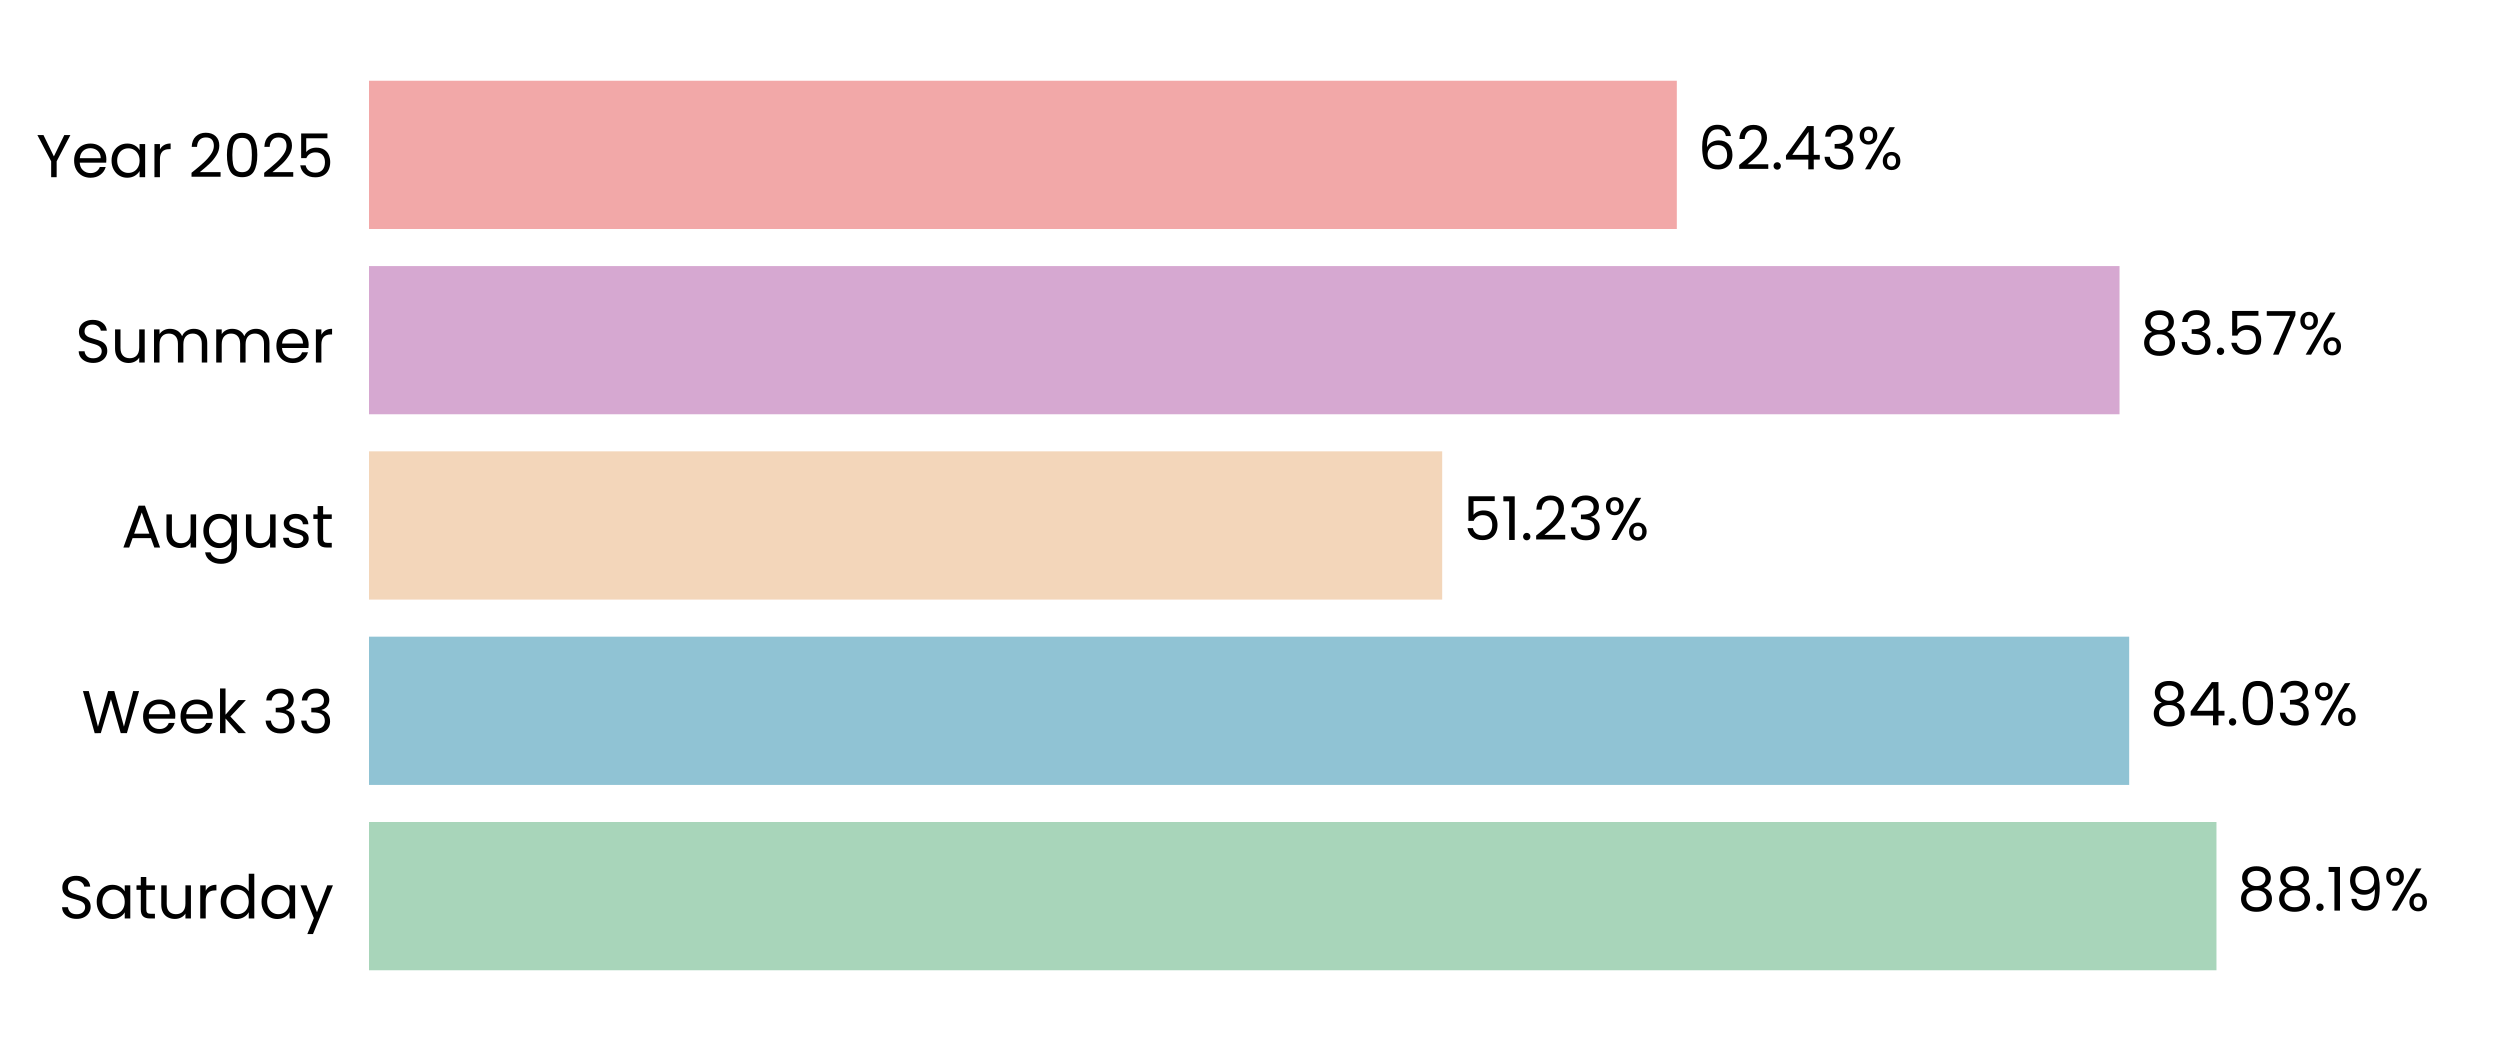
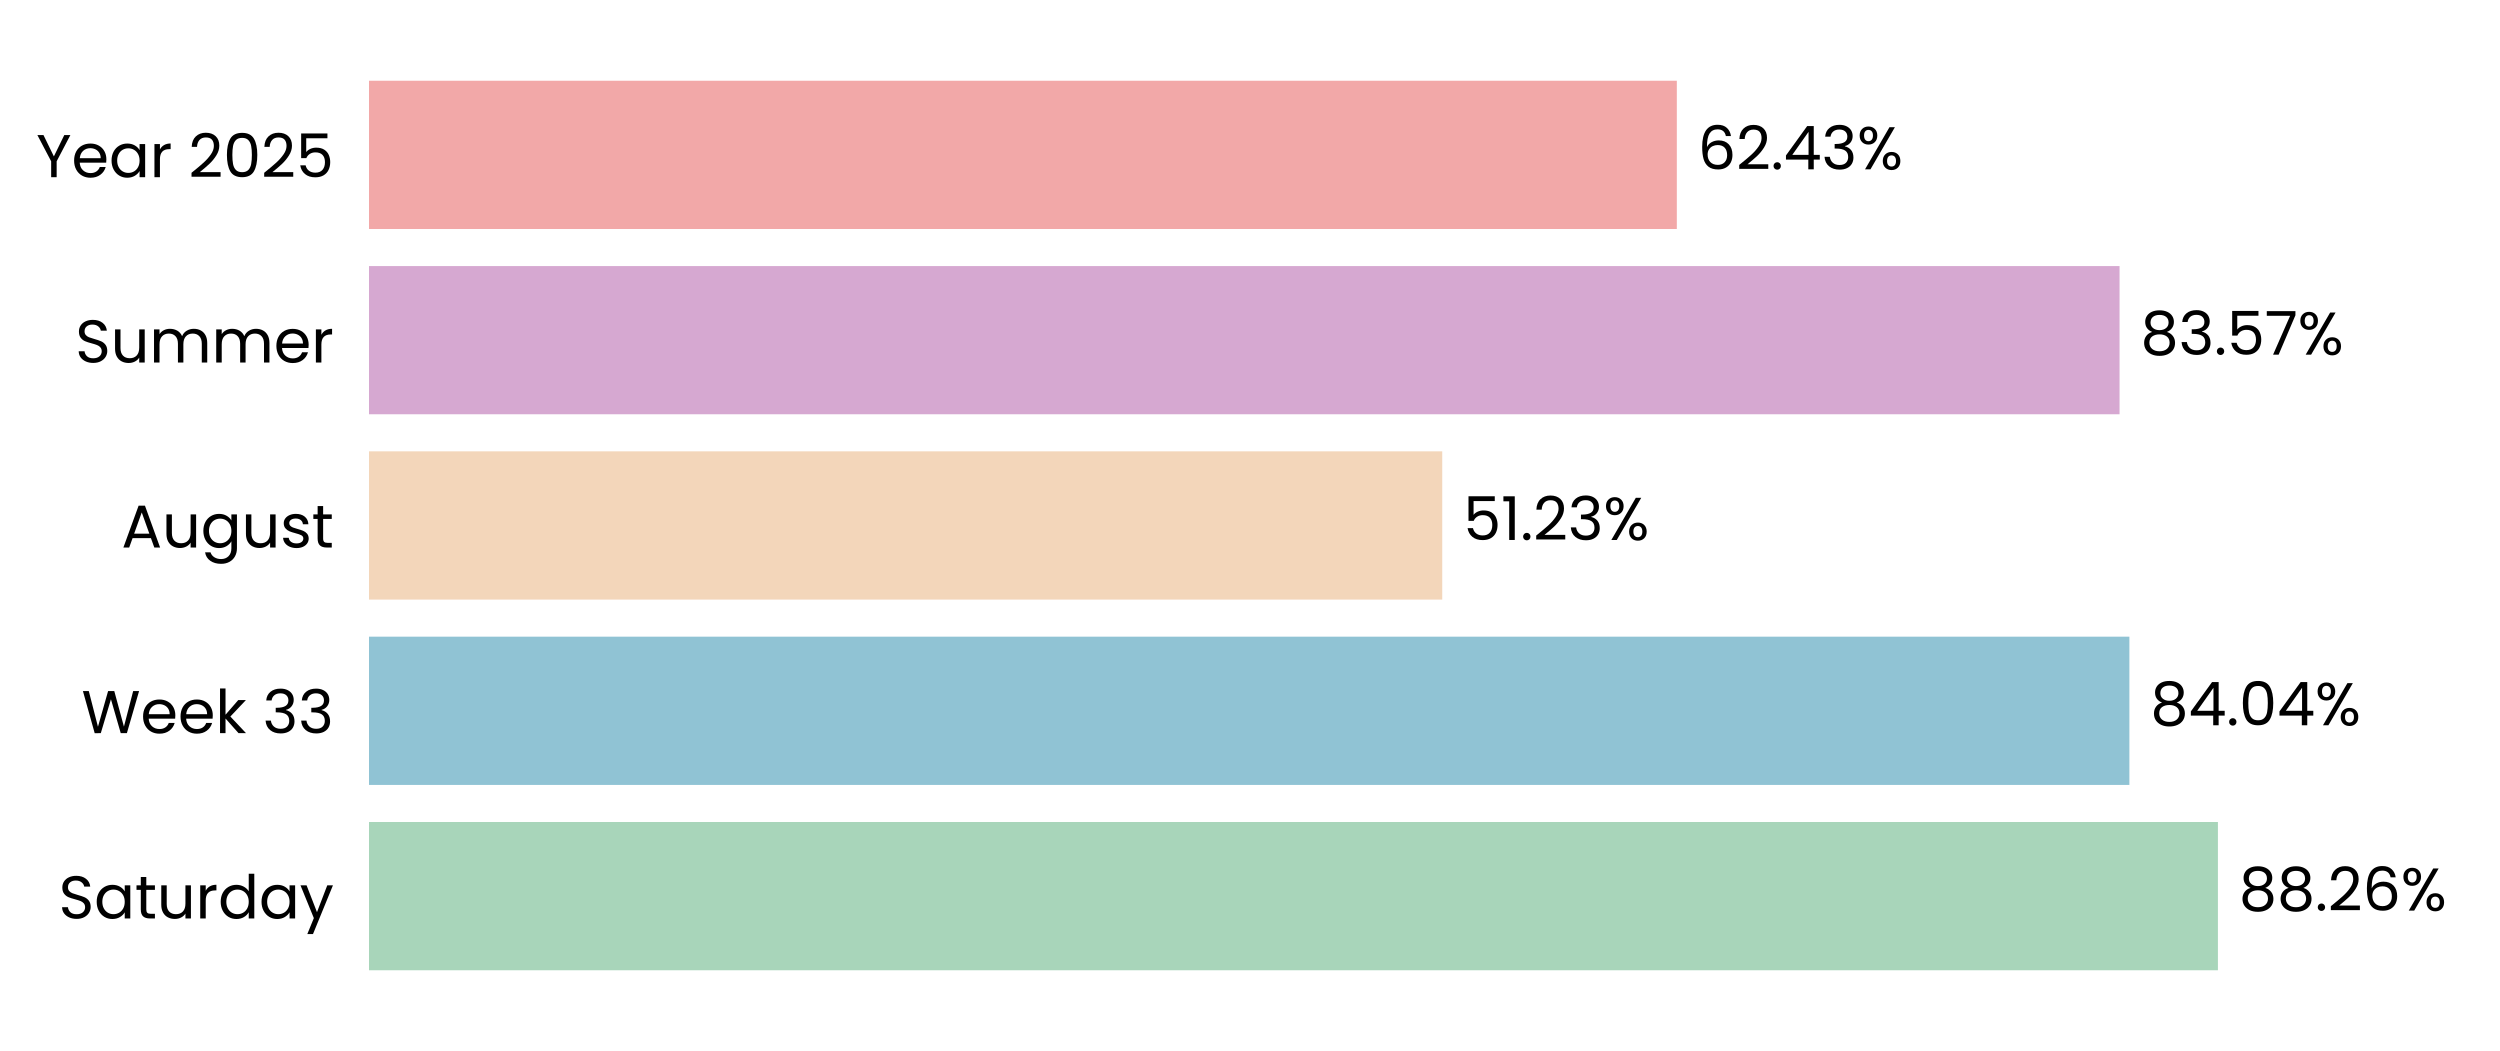
<svg xmlns="http://www.w3.org/2000/svg" xmlns:xlink="http://www.w3.org/1999/xlink" width="496.691pt" height="208.8pt" viewBox="0 0 496.691 208.8" version="1.1">
  <defs>
    <style type="text/css">*{stroke-linejoin: round; stroke-linecap: butt}</style>
  </defs>
  <g id="figure_1">
    <g id="patch_1">
      <path d="M 0 208.8  L 496.691 208.8  L 496.691 0  L 0 0  L 0 208.8  z " style="fill: none" />
    </g>
    <g id="axes_1">
      <g id="patch_2">
        <path d="M 73.311 201.6  L 489.491 201.6  L 489.491 7.2  L 73.311 7.2  L 73.311 201.6  z " style="fill: none" />
      </g>
      <g id="patch_3">
-         <path d="M 73.311 192.764  L 440.359 192.764  L 440.359 163.309  L 73.311 163.309  z " clip-path="url(#p74eb4ec2ec)" style="fill: #a8d5ba" />
+         <path d="M 73.311 192.764  L 440.648 192.764  L 440.648 163.309  L 73.311 163.309  z " clip-path="url(#pb2c0139fc8)" style="fill: #a8d5ba" />
      </g>
      <g id="patch_4">
-         <path d="M 73.311 155.945  L 423.018 155.945  L 423.018 126.491  L 73.311 126.491  z " clip-path="url(#p74eb4ec2ec)" style="fill: #90c3d4" />
+         <path d="M 73.311 155.945  L 423.059 155.945  L 423.059 126.491  L 73.311 126.491  z " clip-path="url(#pb2c0139fc8)" style="fill: #90c3d4" />
      </g>
      <g id="patch_5">
-         <path d="M 73.311 119.127  L 286.529 119.127  L 286.529 89.673  L 73.311 89.673  z " clip-path="url(#p74eb4ec2ec)" style="fill: #f3d6ba" />
+         <path d="M 73.311 119.127  L 286.538 119.127  L 286.538 89.673  L 73.311 89.673  z " clip-path="url(#pb2c0139fc8)" style="fill: #f3d6ba" />
      </g>
      <g id="patch_6">
-         <path d="M 73.311 82.309  L 421.102 82.309  L 421.102 52.855  L 73.311 52.855  z " clip-path="url(#p74eb4ec2ec)" style="fill: #d6a8d1" />
+         <path d="M 73.311 82.309  L 421.105 82.309  L 421.105 52.855  L 73.311 52.855  z " clip-path="url(#pb2c0139fc8)" style="fill: #d6a8d1" />
      </g>
      <g id="patch_7">
-         <path d="M 73.311 45.491  L 333.147 45.491  L 333.147 16.036  L 73.311 16.036  z " clip-path="url(#p74eb4ec2ec)" style="fill: #f2a8a8" />
+         <path d="M 73.311 45.491  L 333.147 45.491  L 333.147 16.036  L 73.311 16.036  z " clip-path="url(#pb2c0139fc8)" style="fill: #f2a8a8" />
      </g>
      <g id="matplotlib.axis_1">
        <g id="ytick_1">
          <g id="text_1">
            <g transform="translate(11.65312 182.4764) scale(0.12 -0.12)">
              <defs>
                <path id="Poppins-Regular-53" d="M 1907 -45  Q 1466 -45 1117 112  Q 768 269 569 547  Q 371 826 365 1190  L 986 1190  Q 1018 877 1245 662  Q 1472 448 1907 448  Q 2323 448 2563 656  Q 2803 864 2803 1190  Q 2803 1446 2662 1606  Q 2522 1766 2310 1849  Q 2099 1933 1741 2029  Q 1299 2144 1033 2259  Q 768 2374 579 2620  Q 390 2867 390 3283  Q 390 3648 576 3929  Q 762 4211 1098 4364  Q 1434 4518 1869 4518  Q 2496 4518 2896 4204  Q 3296 3891 3347 3373  L 2707 3373  Q 2675 3629 2438 3824  Q 2202 4019 1811 4019  Q 1446 4019 1216 3830  Q 986 3642 986 3302  Q 986 3059 1123 2905  Q 1261 2752 1462 2672  Q 1664 2592 2029 2490  Q 2470 2368 2739 2249  Q 3008 2131 3200 1884  Q 3392 1638 3392 1216  Q 3392 890 3219 602  Q 3046 314 2707 134  Q 2368 -45 1907 -45  z " transform="scale(0.015625)" />
                <path id="Poppins-Regular-61" d="M 275 1766  Q 275 2304 492 2710  Q 710 3117 1091 3341  Q 1472 3565 1939 3565  Q 2400 3565 2739 3366  Q 3078 3168 3245 2867  L 3245 3507  L 3834 3507  L 3834 0  L 3245 0  L 3245 653  Q 3072 346 2729 144  Q 2387 -58 1933 -58  Q 1466 -58 1088 172  Q 710 403 492 819  Q 275 1235 275 1766  z M 3245 1760  Q 3245 2157 3085 2451  Q 2925 2746 2653 2902  Q 2381 3059 2054 3059  Q 1728 3059 1459 2905  Q 1190 2752 1030 2457  Q 870 2163 870 1766  Q 870 1363 1030 1065  Q 1190 768 1459 611  Q 1728 454 2054 454  Q 2381 454 2653 611  Q 2925 768 3085 1065  Q 3245 1363 3245 1760  z " transform="scale(0.015625)" />
                <path id="Poppins-Regular-74" d="M 1203 3027  L 1203 960  Q 1203 704 1312 598  Q 1421 493 1690 493  L 2118 493  L 2118 0  L 1594 0  Q 1107 0 864 224  Q 621 448 621 960  L 621 3027  L 166 3027  L 166 3507  L 621 3507  L 621 4390  L 1203 4390  L 1203 3507  L 2118 3507  L 2118 3027  L 1203 3027  z " transform="scale(0.015625)" />
                <path id="Poppins-Regular-75" d="M 3603 3507  L 3603 0  L 3021 0  L 3021 518  Q 2854 250 2556 99  Q 2259 -51 1901 -51  Q 1491 -51 1164 118  Q 838 288 649 627  Q 461 966 461 1453  L 461 3507  L 1037 3507  L 1037 1530  Q 1037 1011 1299 732  Q 1562 454 2016 454  Q 2483 454 2752 742  Q 3021 1030 3021 1581  L 3021 3507  L 3603 3507  z " transform="scale(0.015625)" />
                <path id="Poppins-Regular-72" d="M 1075 2938  Q 1229 3238 1513 3404  Q 1798 3571 2208 3571  L 2208 2970  L 2054 2970  Q 1075 2970 1075 1907  L 1075 0  L 493 0  L 493 3507  L 1075 3507  L 1075 2938  z " transform="scale(0.015625)" />
                <path id="Poppins-Regular-64" d="M 275 1766  Q 275 2304 492 2710  Q 710 3117 1091 3341  Q 1472 3565 1946 3565  Q 2355 3565 2707 3376  Q 3059 3187 3245 2880  L 3245 4736  L 3834 4736  L 3834 0  L 3245 0  L 3245 659  Q 3072 346 2733 144  Q 2394 -58 1939 -58  Q 1472 -58 1091 172  Q 710 403 492 819  Q 275 1235 275 1766  z M 3245 1760  Q 3245 2157 3085 2451  Q 2925 2746 2653 2902  Q 2381 3059 2054 3059  Q 1728 3059 1459 2905  Q 1190 2752 1030 2457  Q 870 2163 870 1766  Q 870 1363 1030 1065  Q 1190 768 1459 611  Q 1728 454 2054 454  Q 2381 454 2653 611  Q 2925 768 3085 1065  Q 3245 1363 3245 1760  z " transform="scale(0.015625)" />
                <path id="Poppins-Regular-79" d="M 3514 3507  L 1402 -1651  L 800 -1651  L 1491 38  L 77 3507  L 723 3507  L 1824 666  L 2912 3507  L 3514 3507  z " transform="scale(0.015625)" />
              </defs>
              <use xlink:href="#Poppins-Regular-53" />
              <use xlink:href="#Poppins-Regular-61" transform="translate(58.7 0)" />
              <use xlink:href="#Poppins-Regular-74" transform="translate(126.3 0)" />
              <use xlink:href="#Poppins-Regular-75" transform="translate(162.7 0)" />
              <use xlink:href="#Poppins-Regular-72" transform="translate(226.7 0)" />
              <use xlink:href="#Poppins-Regular-64" transform="translate(264 0)" />
              <use xlink:href="#Poppins-Regular-61" transform="translate(331.5999 0)" />
              <use xlink:href="#Poppins-Regular-79" transform="translate(399.1999 0)" />
            </g>
          </g>
        </g>
        <g id="ytick_2">
          <g id="text_2">
            <g transform="translate(16.19813 145.6582) scale(0.12 -0.12)">
              <defs>
                <path id="Poppins-Regular-57" d="M 6099 4461  L 4806 0  L 4154 0  L 3117 3590  L 2042 0  L 1395 -6  L 147 4461  L 768 4461  L 1741 678  L 2816 4461  L 3469 4461  L 4493 691  L 5472 4461  L 6099 4461  z " transform="scale(0.015625)" />
                <path id="Poppins-Regular-65" d="M 3693 1888  Q 3693 1722 3674 1536  L 870 1536  Q 902 1018 1225 726  Q 1549 435 2010 435  Q 2387 435 2640 611  Q 2893 787 2995 1082  L 3622 1082  Q 3482 576 3059 259  Q 2637 -58 2010 -58  Q 1510 -58 1116 166  Q 723 390 499 803  Q 275 1216 275 1760  Q 275 2304 492 2713  Q 710 3123 1104 3344  Q 1498 3565 2010 3565  Q 2509 3565 2893 3347  Q 3277 3130 3485 2749  Q 3693 2368 3693 1888  z M 3091 2010  Q 3091 2342 2944 2582  Q 2797 2822 2544 2947  Q 2291 3072 1984 3072  Q 1542 3072 1232 2790  Q 922 2509 877 2010  L 3091 2010  z " transform="scale(0.015625)" />
                <path id="Poppins-Regular-6b" d="M 2451 0  L 1075 1549  L 1075 0  L 493 0  L 493 4736  L 1075 4736  L 1075 1952  L 2426 3507  L 3238 3507  L 1587 1760  L 3245 0  L 2451 0  z " transform="scale(0.015625)" />
                <path id="Poppins-Regular-20" transform="scale(0.015625)" />
                <path id="Poppins-Regular-33" d="M 384 3462  Q 429 4051 838 4384  Q 1248 4717 1901 4717  Q 2336 4717 2653 4560  Q 2970 4403 3133 4134  Q 3296 3866 3296 3526  Q 3296 3130 3069 2842  Q 2842 2554 2477 2470  L 2477 2438  Q 2893 2336 3136 2035  Q 3379 1734 3379 1248  Q 3379 883 3212 592  Q 3046 301 2713 134  Q 2381 -32 1914 -32  Q 1235 -32 800 323  Q 365 678 314 1331  L 877 1331  Q 922 947 1190 704  Q 1459 461 1907 461  Q 2355 461 2588 694  Q 2822 928 2822 1299  Q 2822 1779 2502 1990  Q 2182 2202 1536 2202  L 1389 2202  L 1389 2688  L 1542 2688  Q 2131 2694 2432 2883  Q 2733 3072 2733 3469  Q 2733 3808 2512 4013  Q 2291 4218 1882 4218  Q 1485 4218 1241 4013  Q 998 3808 954 3462  L 384 3462  z " transform="scale(0.015625)" />
              </defs>
              <use xlink:href="#Poppins-Regular-57" />
              <use xlink:href="#Poppins-Regular-65" transform="translate(97.59999 0)" />
              <use xlink:href="#Poppins-Regular-65" transform="translate(159.6 0)" />
              <use xlink:href="#Poppins-Regular-6b" transform="translate(221.6 0)" />
              <use xlink:href="#Poppins-Regular-20" transform="translate(273.0999 0)" />
              <use xlink:href="#Poppins-Regular-33" transform="translate(299.7999 0)" />
              <use xlink:href="#Poppins-Regular-33" transform="translate(358.6999 0)" />
            </g>
          </g>
        </g>
        <g id="ytick_3">
          <g id="text_3">
            <g transform="translate(24.11812 108.78) scale(0.12 -0.12)">
              <defs>
                <path id="Poppins-Regular-41" d="M 3130 992  L 1184 992  L 826 0  L 211 0  L 1824 4435  L 2496 4435  L 4102 0  L 3488 0  L 3130 992  z M 2963 1466  L 2157 3718  L 1350 1466  L 2963 1466  z " transform="scale(0.015625)" />
                <path id="Poppins-Regular-67" d="M 1939 3565  Q 2394 3565 2736 3366  Q 3078 3168 3245 2867  L 3245 3507  L 3834 3507  L 3834 -77  Q 3834 -557 3629 -931  Q 3424 -1306 3043 -1517  Q 2662 -1728 2157 -1728  Q 1466 -1728 1005 -1401  Q 544 -1075 461 -512  L 1037 -512  Q 1133 -832 1433 -1027  Q 1734 -1222 2157 -1222  Q 2637 -1222 2941 -921  Q 3245 -621 3245 -77  L 3245 659  Q 3072 352 2733 147  Q 2394 -58 1939 -58  Q 1472 -58 1091 172  Q 710 403 492 819  Q 275 1235 275 1766  Q 275 2304 492 2710  Q 710 3117 1091 3341  Q 1472 3565 1939 3565  z M 3245 1760  Q 3245 2157 3085 2451  Q 2925 2746 2653 2902  Q 2381 3059 2054 3059  Q 1728 3059 1459 2905  Q 1190 2752 1030 2457  Q 870 2163 870 1766  Q 870 1363 1030 1065  Q 1190 768 1459 611  Q 1728 454 2054 454  Q 2381 454 2653 611  Q 2925 768 3085 1065  Q 3245 1363 3245 1760  z " transform="scale(0.015625)" />
                <path id="Poppins-Regular-73" d="M 1734 -58  Q 1331 -58 1011 80  Q 691 218 505 464  Q 320 710 301 1030  L 902 1030  Q 928 768 1149 601  Q 1370 435 1728 435  Q 2061 435 2253 582  Q 2445 730 2445 954  Q 2445 1184 2240 1296  Q 2035 1408 1606 1517  Q 1216 1619 969 1724  Q 723 1830 547 2038  Q 371 2246 371 2586  Q 371 2854 531 3078  Q 691 3302 985 3433  Q 1280 3565 1658 3565  Q 2240 3565 2598 3270  Q 2957 2976 2982 2464  L 2400 2464  Q 2381 2739 2179 2905  Q 1978 3072 1638 3072  Q 1325 3072 1139 2937  Q 954 2803 954 2586  Q 954 2413 1066 2301  Q 1178 2189 1347 2121  Q 1517 2054 1818 1971  Q 2195 1869 2432 1769  Q 2669 1670 2838 1472  Q 3008 1274 3014 954  Q 3014 666 2854 435  Q 2694 205 2403 73  Q 2112 -58 1734 -58  z " transform="scale(0.015625)" />
              </defs>
              <use xlink:href="#Poppins-Regular-41" />
              <use xlink:href="#Poppins-Regular-75" transform="translate(67.39999 0)" />
              <use xlink:href="#Poppins-Regular-67" transform="translate(131.4 0)" />
              <use xlink:href="#Poppins-Regular-75" transform="translate(199 0)" />
              <use xlink:href="#Poppins-Regular-73" transform="translate(263 0)" />
              <use xlink:href="#Poppins-Regular-74" transform="translate(315.2 0)" />
            </g>
          </g>
        </g>
        <g id="ytick_4">
          <g id="text_4">
            <g transform="translate(14.95125 72.02182) scale(0.12 -0.12)">
              <defs>
                <path id="Poppins-Regular-6d" d="M 4710 3571  Q 5120 3571 5440 3401  Q 5760 3232 5945 2893  Q 6131 2554 6131 2067  L 6131 0  L 5555 0  L 5555 1984  Q 5555 2509 5296 2787  Q 5037 3066 4595 3066  Q 4141 3066 3872 2774  Q 3603 2483 3603 1933  L 3603 0  L 3027 0  L 3027 1984  Q 3027 2509 2768 2787  Q 2509 3066 2067 3066  Q 1613 3066 1344 2774  Q 1075 2483 1075 1933  L 1075 0  L 493 0  L 493 3507  L 1075 3507  L 1075 3002  Q 1248 3277 1539 3424  Q 1830 3571 2182 3571  Q 2624 3571 2963 3372  Q 3302 3174 3469 2790  Q 3616 3162 3955 3366  Q 4294 3571 4710 3571  z " transform="scale(0.015625)" />
              </defs>
              <use xlink:href="#Poppins-Regular-53" />
              <use xlink:href="#Poppins-Regular-75" transform="translate(58.7 0)" />
              <use xlink:href="#Poppins-Regular-6d" transform="translate(122.7 0)" />
              <use xlink:href="#Poppins-Regular-6d" transform="translate(225.7 0)" />
              <use xlink:href="#Poppins-Regular-65" transform="translate(328.7 0)" />
              <use xlink:href="#Poppins-Regular-72" transform="translate(390.6999 0)" />
            </g>
          </g>
        </g>
        <g id="ytick_5">
          <g id="text_5">
            <g transform="translate(7.2 35.20364) scale(0.12 -0.12)">
              <defs>
                <path id="Poppins-Regular-59" d="M 3616 4461  L 2163 1683  L 2163 0  L 1581 0  L 1581 1683  L 122 4461  L 768 4461  L 1869 2202  L 2970 4461  L 3616 4461  z " transform="scale(0.015625)" />
                <path id="Poppins-Regular-32" d="M 326 467  Q 1139 1120 1600 1539  Q 2061 1958 2377 2416  Q 2694 2874 2694 3315  Q 2694 3731 2492 3971  Q 2291 4211 1843 4211  Q 1408 4211 1168 3939  Q 928 3667 909 3213  L 346 3213  Q 371 3930 780 4320  Q 1190 4710 1837 4710  Q 2496 4710 2883 4345  Q 3270 3981 3270 3341  Q 3270 2810 2953 2307  Q 2637 1805 2233 1424  Q 1830 1043 1203 538  L 3405 538  L 3405 51  L 326 51  L 326 467  z " transform="scale(0.015625)" />
                <path id="Poppins-Regular-30" d="M 397 2362  Q 397 3462 755 4080  Q 1114 4698 2010 4698  Q 2899 4698 3257 4080  Q 3616 3462 3616 2362  Q 3616 1242 3257 621  Q 2899 0 2010 0  Q 1114 0 755 621  Q 397 1242 397 2362  z M 3040 2362  Q 3040 2918 2966 3305  Q 2893 3693 2665 3929  Q 2438 4166 2010 4166  Q 1574 4166 1347 3929  Q 1120 3693 1046 3305  Q 973 2918 973 2362  Q 973 1786 1046 1395  Q 1120 1005 1347 768  Q 1574 531 2010 531  Q 2438 531 2665 768  Q 2893 1005 2966 1395  Q 3040 1786 3040 2362  z " transform="scale(0.015625)" />
                <path id="Poppins-Regular-35" d="M 3347 4122  L 1101 4122  L 1101 2662  Q 1248 2867 1536 2998  Q 1824 3130 2157 3130  Q 2688 3130 3021 2909  Q 3354 2688 3498 2339  Q 3642 1990 3642 1600  Q 3642 1139 3469 774  Q 3296 410 2941 198  Q 2586 -13 2061 -13  Q 1389 -13 973 332  Q 557 678 467 1254  L 1037 1254  Q 1120 890 1389 685  Q 1658 480 2067 480  Q 2573 480 2829 784  Q 3085 1088 3085 1587  Q 3085 2086 2829 2358  Q 2573 2630 2074 2630  Q 1734 2630 1481 2467  Q 1229 2304 1114 2022  L 563 2022  L 563 4634  L 3347 4634  L 3347 4122  z " transform="scale(0.015625)" />
              </defs>
              <use xlink:href="#Poppins-Regular-59" />
              <use xlink:href="#Poppins-Regular-65" transform="translate(58.39999 0)" />
              <use xlink:href="#Poppins-Regular-61" transform="translate(120.4 0)" />
              <use xlink:href="#Poppins-Regular-72" transform="translate(188 0)" />
              <use xlink:href="#Poppins-Regular-20" transform="translate(225.3 0)" />
              <use xlink:href="#Poppins-Regular-32" transform="translate(252 0)" />
              <use xlink:href="#Poppins-Regular-30" transform="translate(309.4999 0)" />
              <use xlink:href="#Poppins-Regular-32" transform="translate(372.2999 0)" />
              <use xlink:href="#Poppins-Regular-35" transform="translate(429.7999 0)" />
            </g>
          </g>
        </g>
      </g>
      <g id="text_6">
-         <g transform="translate(444.5207 180.9164) scale(0.12 -0.12)">
+         <g transform="translate(444.8097 180.9164) scale(0.12 -0.12)">
          <defs>
            <path id="Poppins-Regular-38" d="M 1242 2406  Q 883 2547 691 2816  Q 499 3085 499 3469  Q 499 3814 672 4092  Q 845 4371 1187 4534  Q 1530 4698 2016 4698  Q 2502 4698 2844 4534  Q 3187 4371 3363 4092  Q 3539 3814 3539 3469  Q 3539 3098 3340 2819  Q 3142 2541 2797 2406  Q 3194 2285 3427 1981  Q 3661 1677 3661 1248  Q 3661 832 3456 521  Q 3251 211 2876 41  Q 2502 -128 2016 -128  Q 1530 -128 1162 41  Q 794 211 589 521  Q 384 832 384 1248  Q 384 1677 614 1984  Q 845 2291 1242 2406  z M 2976 3398  Q 2976 3789 2720 4000  Q 2464 4211 2016 4211  Q 1574 4211 1318 4000  Q 1062 3789 1062 3392  Q 1062 3034 1328 2816  Q 1594 2598 2016 2598  Q 2445 2598 2710 2819  Q 2976 3040 2976 3398  z M 2016 2150  Q 1542 2150 1241 1929  Q 941 1709 941 1267  Q 941 858 1232 608  Q 1523 358 2016 358  Q 2509 358 2797 608  Q 3085 858 3085 1267  Q 3085 1696 2790 1923  Q 2496 2150 2016 2150  z " transform="scale(0.015625)" />
            <path id="Poppins-Regular-2e" d="M 678 -38  Q 512 -38 397 77  Q 282 192 282 358  Q 282 525 397 640  Q 512 755 678 755  Q 838 755 950 640  Q 1062 525 1062 358  Q 1062 192 950 77  Q 838 -38 678 -38  z " transform="scale(0.015625)" />
-             <path id="Poppins-Regular-31" d="M 243 4096  L 243 4627  L 1446 4627  L 1446 0  L 858 0  L 858 4096  L 243 4096  z " transform="scale(0.015625)" />
-             <path id="Poppins-Regular-39" d="M 1146 1242  Q 1210 877 1443 678  Q 1677 480 2074 480  Q 2605 480 2857 896  Q 3110 1312 3098 2298  Q 2963 2010 2649 1846  Q 2336 1683 1952 1683  Q 1523 1683 1187 1859  Q 851 2035 659 2374  Q 467 2714 467 3194  Q 467 3878 864 4297  Q 1261 4717 1990 4717  Q 2886 4717 3248 4134  Q 3610 3552 3610 2400  Q 3610 1594 3466 1069  Q 3322 544 2979 269  Q 2637 -6 2042 -6  Q 1389 -6 1024 346  Q 659 698 608 1242  L 1146 1242  z M 2048 2176  Q 2477 2176 2752 2441  Q 3027 2707 3027 3162  Q 3027 3642 2758 3936  Q 2490 4230 2003 4230  Q 1555 4230 1289 3948  Q 1024 3667 1024 3206  Q 1024 2739 1286 2457  Q 1549 2176 2048 2176  z " transform="scale(0.015625)" />
+             <path id="Poppins-Regular-36" d="M 2976 3526  Q 2835 4237 2099 4237  Q 1530 4237 1248 3798  Q 966 3360 973 2355  Q 1120 2688 1462 2877  Q 1805 3066 2227 3066  Q 2886 3066 3280 2656  Q 3674 2246 3674 1523  Q 3674 1088 3504 742  Q 3334 397 2992 192  Q 2650 -13 2163 -13  Q 1504 -13 1133 281  Q 762 576 614 1094  Q 467 1613 467 2374  Q 467 4723 2106 4723  Q 2733 4723 3091 4384  Q 3450 4045 3514 3526  L 2976 3526  z M 2106 2573  Q 1830 2573 1587 2461  Q 1344 2349 1193 2121  Q 1043 1894 1043 1568  Q 1043 1082 1324 778  Q 1606 474 2131 474  Q 2579 474 2844 752  Q 3110 1030 3110 1504  Q 3110 2003 2854 2288  Q 2598 2573 2106 2573  z " transform="scale(0.015625)" />
            <path id="Poppins-Regular-25" d="M 269 3584  Q 269 4019 531 4278  Q 794 4538 1203 4538  Q 1613 4538 1875 4278  Q 2138 4019 2138 3584  Q 2138 3142 1875 2883  Q 1613 2624 1203 2624  Q 794 2624 531 2883  Q 269 3142 269 3584  z M 4006 4467  L 1414 0  L 838 0  L 3430 4467  L 4006 4467  z M 1203 4179  Q 986 4179 861 4028  Q 736 3878 736 3584  Q 736 3290 861 3136  Q 986 2982 1203 2982  Q 1421 2982 1549 3139  Q 1677 3296 1677 3584  Q 1677 3878 1549 4028  Q 1421 4179 1203 4179  z M 2720 883  Q 2720 1325 2982 1584  Q 3245 1843 3654 1843  Q 4064 1843 4323 1584  Q 4582 1325 4582 883  Q 4582 448 4323 185  Q 4064 -77 3654 -77  Q 3245 -77 2982 182  Q 2720 442 2720 883  z M 3648 1478  Q 3430 1478 3302 1328  Q 3174 1178 3174 883  Q 3174 595 3302 444  Q 3430 294 3648 294  Q 3866 294 3994 444  Q 4122 595 4122 883  Q 4122 1178 3994 1328  Q 3866 1478 3648 1478  z " transform="scale(0.015625)" />
          </defs>
          <use xlink:href="#Poppins-Regular-38" />
          <use xlink:href="#Poppins-Regular-38" transform="translate(63.09999 0)" />
          <use xlink:href="#Poppins-Regular-2e" transform="translate(126.2 0)" />
-           <use xlink:href="#Poppins-Regular-31" transform="translate(147.2 0)" />
-           <use xlink:href="#Poppins-Regular-39" transform="translate(179.2 0)" />
-           <use xlink:href="#Poppins-Regular-25" transform="translate(242.1999 0)" />
+           <use xlink:href="#Poppins-Regular-32" transform="translate(147.2 0)" />
+           <use xlink:href="#Poppins-Regular-36" transform="translate(204.7 0)" />
+           <use xlink:href="#Poppins-Regular-25" transform="translate(268.1999 0)" />
        </g>
      </g>
      <g id="text_7">
-         <g transform="translate(427.1799 144.0982) scale(0.12 -0.12)">
+         <g transform="translate(427.2211 144.0982) scale(0.12 -0.12)">
          <defs>
            <path id="Poppins-Regular-34" d="M 256 1030  L 256 1472  L 2502 4582  L 3200 4582  L 3200 1536  L 3840 1536  L 3840 1030  L 3200 1030  L 3200 0  L 2624 0  L 2624 1030  L 256 1030  z M 2650 3974  L 928 1536  L 2650 1536  L 2650 3974  z " transform="scale(0.015625)" />
          </defs>
          <use xlink:href="#Poppins-Regular-38" />
          <use xlink:href="#Poppins-Regular-34" transform="translate(63.09999 0)" />
          <use xlink:href="#Poppins-Regular-2e" transform="translate(126 0)" />
          <use xlink:href="#Poppins-Regular-30" transform="translate(147 0)" />
-           <use xlink:href="#Poppins-Regular-33" transform="translate(209.8 0)" />
-           <use xlink:href="#Poppins-Regular-25" transform="translate(268.7 0)" />
+           <use xlink:href="#Poppins-Regular-34" transform="translate(209.8 0)" />
+           <use xlink:href="#Poppins-Regular-25" transform="translate(272.7 0)" />
        </g>
      </g>
      <g id="text_8">
-         <g transform="translate(290.6907 107.28) scale(0.12 -0.12)">
+         <g transform="translate(290.7 107.28) scale(0.12 -0.12)">
+           <defs>
+             <path id="Poppins-Regular-31" d="M 243 4096  L 243 4627  L 1446 4627  L 1446 0  L 858 0  L 858 4096  L 243 4096  z " transform="scale(0.015625)" />
+           </defs>
          <use xlink:href="#Poppins-Regular-35" />
          <use xlink:href="#Poppins-Regular-31" transform="translate(62.79999 0)" />
          <use xlink:href="#Poppins-Regular-2e" transform="translate(94.79997 0)" />
          <use xlink:href="#Poppins-Regular-32" transform="translate(115.8 0)" />
          <use xlink:href="#Poppins-Regular-33" transform="translate(173.2999 0)" />
          <use xlink:href="#Poppins-Regular-25" transform="translate(232.1999 0)" />
        </g>
      </g>
      <g id="text_9">
-         <g transform="translate(425.2636 70.46182) scale(0.12 -0.12)">
+         <g transform="translate(425.2667 70.46182) scale(0.12 -0.12)">
          <defs>
            <path id="Poppins-Regular-37" d="M 3245 4173  L 1466 0  L 877 0  L 2682 4115  L 211 4115  L 211 4614  L 3245 4614  L 3245 4173  z " transform="scale(0.015625)" />
          </defs>
          <use xlink:href="#Poppins-Regular-38" />
          <use xlink:href="#Poppins-Regular-33" transform="translate(63.09999 0)" />
          <use xlink:href="#Poppins-Regular-2e" transform="translate(122 0)" />
          <use xlink:href="#Poppins-Regular-35" transform="translate(143 0)" />
          <use xlink:href="#Poppins-Regular-37" transform="translate(205.8 0)" />
          <use xlink:href="#Poppins-Regular-25" transform="translate(260.3999 0)" />
        </g>
      </g>
      <g id="text_10">
-         <g transform="translate(337.3084 33.64364) scale(0.12 -0.12)">
-           <defs>
-             <path id="Poppins-Regular-36" d="M 2976 3526  Q 2835 4237 2099 4237  Q 1530 4237 1248 3798  Q 966 3360 973 2355  Q 1120 2688 1462 2877  Q 1805 3066 2227 3066  Q 2886 3066 3280 2656  Q 3674 2246 3674 1523  Q 3674 1088 3504 742  Q 3334 397 2992 192  Q 2650 -13 2163 -13  Q 1504 -13 1133 281  Q 762 576 614 1094  Q 467 1613 467 2374  Q 467 4723 2106 4723  Q 2733 4723 3091 4384  Q 3450 4045 3514 3526  L 2976 3526  z M 2106 2573  Q 1830 2573 1587 2461  Q 1344 2349 1193 2121  Q 1043 1894 1043 1568  Q 1043 1082 1324 778  Q 1606 474 2131 474  Q 2579 474 2844 752  Q 3110 1030 3110 1504  Q 3110 2003 2854 2288  Q 2598 2573 2106 2573  z " transform="scale(0.015625)" />
-           </defs>
+         <g transform="translate(337.3092 33.64364) scale(0.12 -0.12)">
          <use xlink:href="#Poppins-Regular-36" />
          <use xlink:href="#Poppins-Regular-32" transform="translate(63.49999 0)" />
          <use xlink:href="#Poppins-Regular-2e" transform="translate(121 0)" />
          <use xlink:href="#Poppins-Regular-34" transform="translate(142 0)" />
          <use xlink:href="#Poppins-Regular-33" transform="translate(204.8999 0)" />
          <use xlink:href="#Poppins-Regular-25" transform="translate(263.7999 0)" />
        </g>
      </g>
    </g>
  </g>
  <defs>
-     <clipPath id="p74eb4ec2ec">
+     <clipPath id="pb2c0139fc8">
      <rect x="73.311" y="7.2" width="416.18" height="194.4" />
    </clipPath>
  </defs>
</svg>
